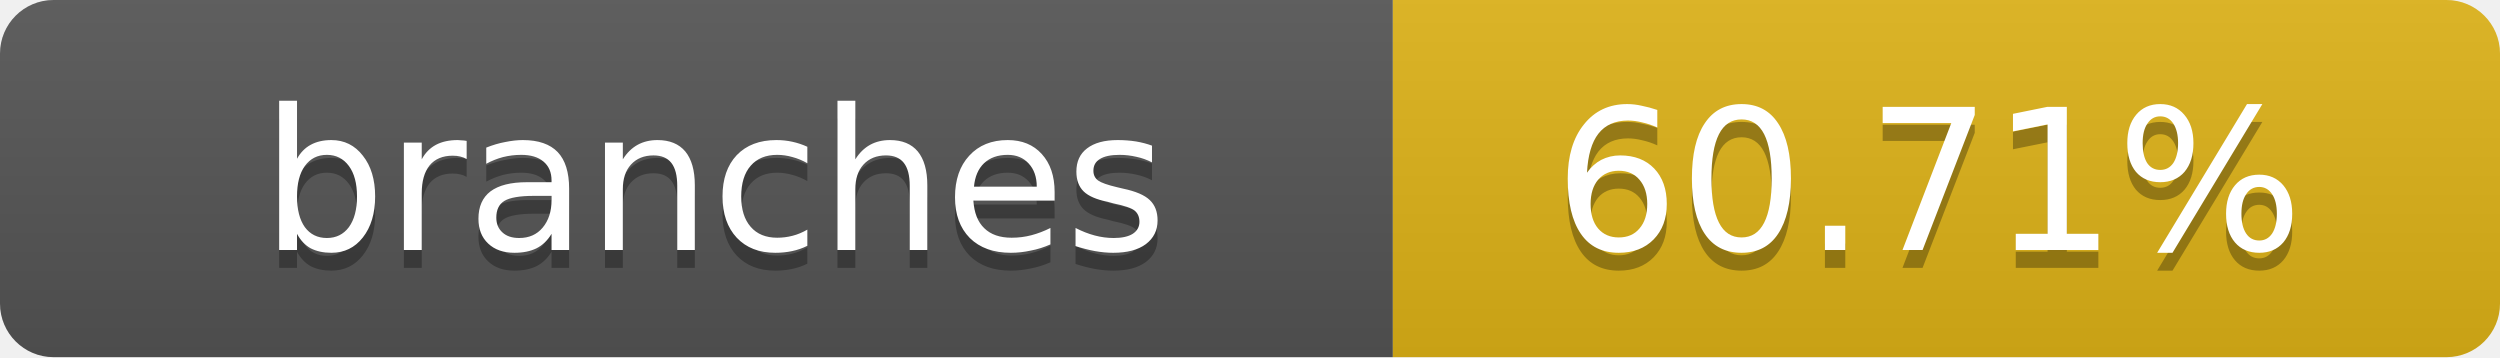
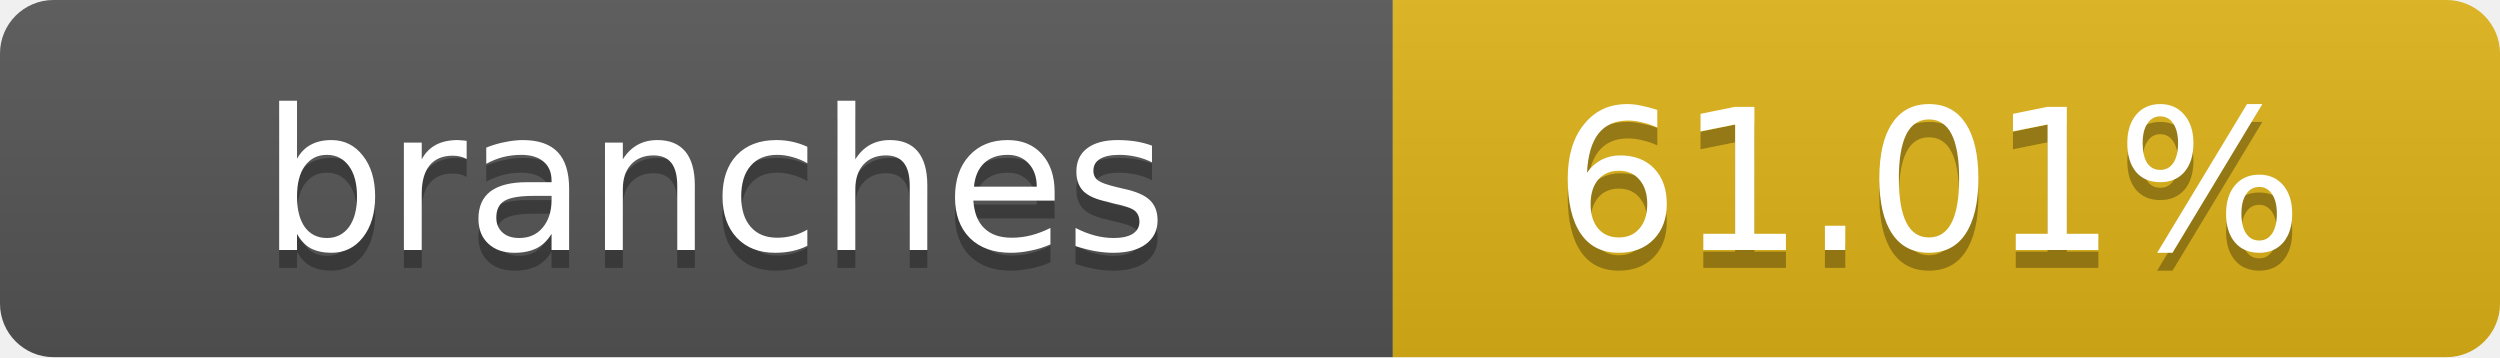
- <svg xmlns="http://www.w3.org/2000/svg" width="140" height="20" role="img" aria-label="branches: 60.71%">
+ <svg xmlns="http://www.w3.org/2000/svg" width="140" height="20" role="img" aria-label="branches: 61.01%">
  <linearGradient id="s" x2="0" y2="100%">
    <stop offset="0" stop-color="#bbb" stop-opacity=".1" />
    <stop offset="1" stop-opacity=".1" />
  </linearGradient>
  <clipPath id="r">
    <rect width="140" height="20" rx="3" fill="#fff" />
  </clipPath>
  <g clip-path="url(#r)">
    <rect width="78" height="20" fill="#555" />
    <rect x="78" width="62" height="20" fill="#dfb317" />
    <rect width="140" height="20" fill="url(#s)" />
  </g>
  <g fill="#fff" text-anchor="middle" font-family="Verdana,Geneva,DejaVu Sans,sans-serif" text-rendering="geometricPrecision" font-size="11">
    <text x="40" y="15" fill="#010101" fill-opacity=".3">branches</text>
    <text x="40" y="14">branches</text>
-     <text x="108" y="15" fill="#010101" fill-opacity=".3">60.71%</text>
-     <text x="108" y="14">60.71%</text>
+     <text x="108" y="15" fill="#010101" fill-opacity=".3">61.01%</text>
+     <text x="108" y="14">61.01%</text>
  </g>
</svg>
